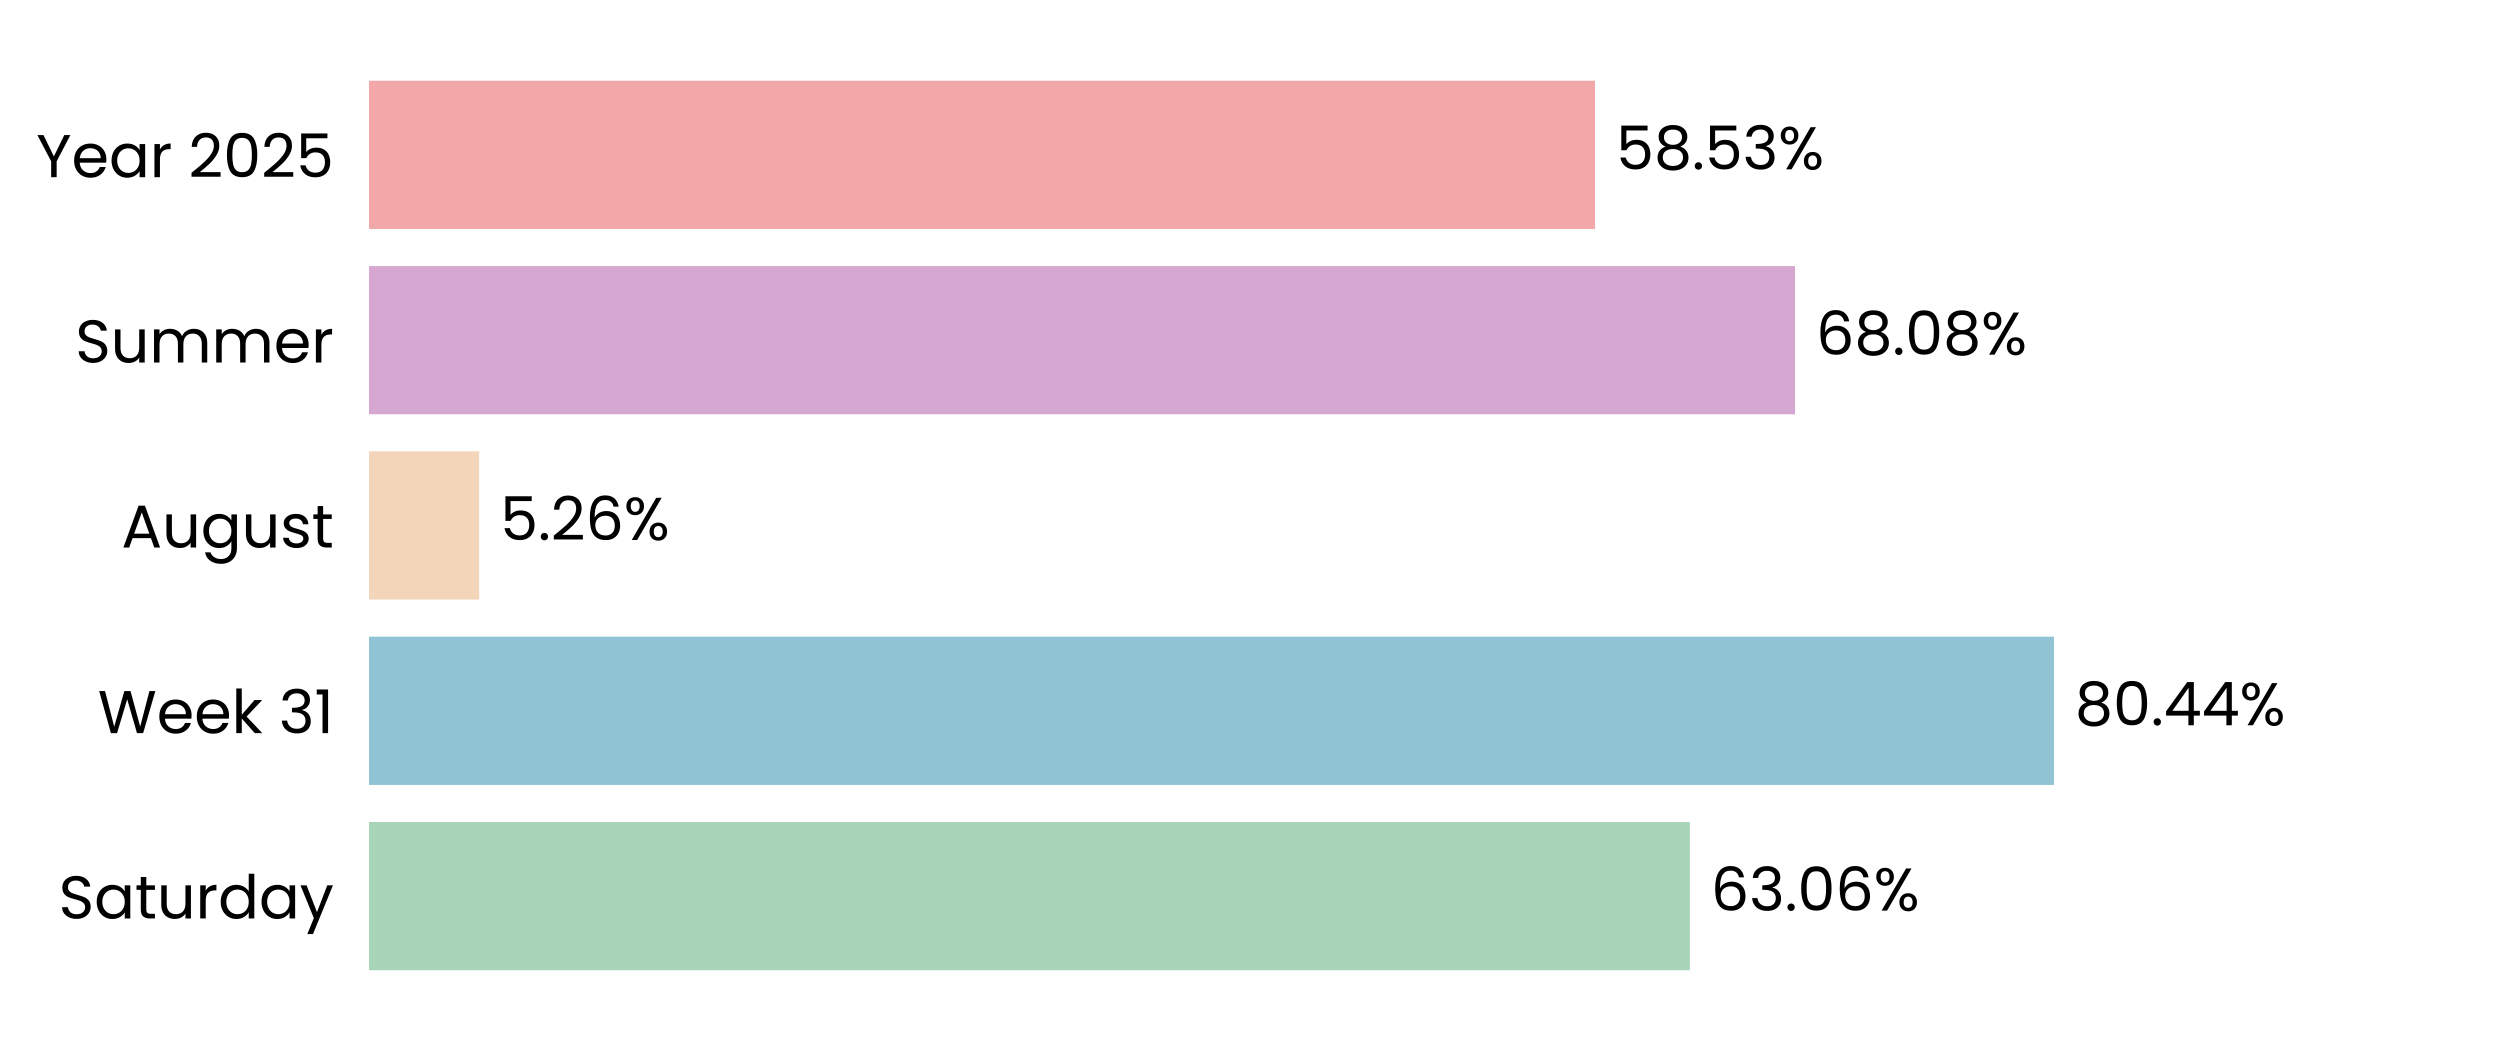
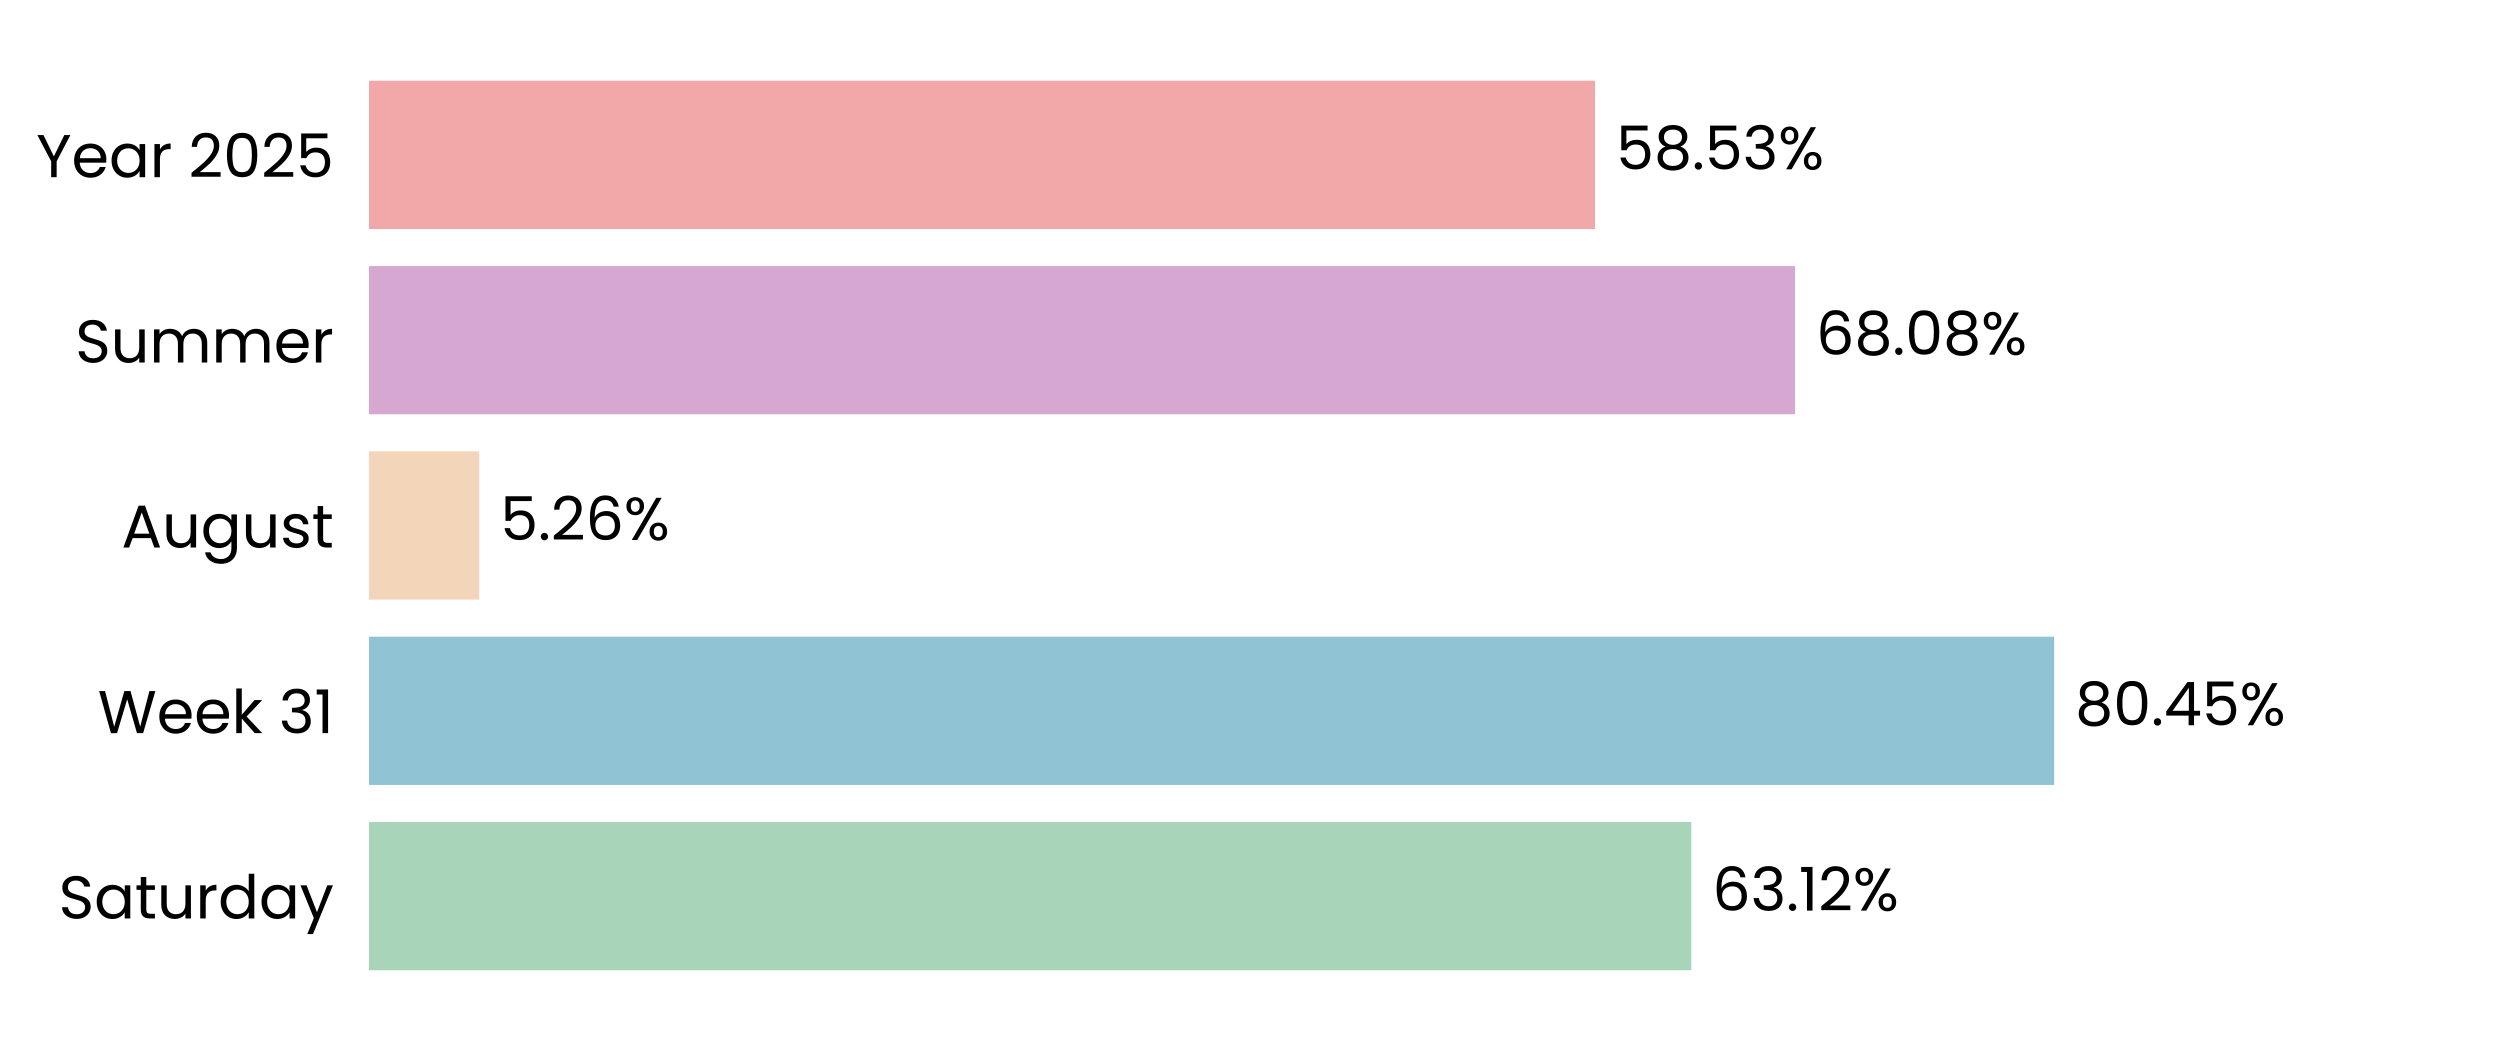
<svg xmlns="http://www.w3.org/2000/svg" xmlns:xlink="http://www.w3.org/1999/xlink" width="496.691pt" height="208.8pt" viewBox="0 0 496.691 208.8" version="1.1">
  <defs>
    <style type="text/css">*{stroke-linejoin: round; stroke-linecap: butt}</style>
  </defs>
  <g id="figure_1">
    <g id="patch_1">
      <path d="M 0 208.8  L 496.691 208.8  L 496.691 0  L 0 0  L 0 208.8  z " style="fill: none" />
    </g>
    <g id="axes_1">
      <g id="patch_2">
        <path d="M 73.311 201.6  L 489.491 201.6  L 489.491 7.2  L 73.311 7.2  L 73.311 201.6  z " style="fill: none" />
      </g>
      <g id="patch_3">
-         <path d="M 73.311 192.764  L 335.736 192.764  L 335.736 163.309  L 73.311 163.309  z " clip-path="url(#p8c3a5b0845)" style="fill: #a8d5ba" />
+         <path d="M 73.311 192.764  L 336.025 192.764  L 336.025 163.309  L 73.311 163.309  z " clip-path="url(#p83f4b9262c)" style="fill: #a8d5ba" />
      </g>
      <g id="patch_4">
-         <path d="M 73.311 155.945  L 408.072 155.945  L 408.072 126.491  L 73.311 126.491  z " clip-path="url(#p8c3a5b0845)" style="fill: #90c3d4" />
+         <path d="M 73.311 155.945  L 408.113 155.945  L 408.113 126.491  L 73.311 126.491  z " clip-path="url(#p83f4b9262c)" style="fill: #90c3d4" />
      </g>
      <g id="patch_5">
-         <path d="M 73.311 119.127  L 95.202 119.127  L 95.202 89.673  L 73.311 89.673  z " clip-path="url(#p8c3a5b0845)" style="fill: #f3d6ba" />
+         <path d="M 73.311 119.127  L 95.211 119.127  L 95.211 89.673  L 73.311 89.673  z " clip-path="url(#p83f4b9262c)" style="fill: #f3d6ba" />
      </g>
      <g id="patch_6">
-         <path d="M 73.311 82.309  L 356.633 82.309  L 356.633 52.855  L 73.311 52.855  z " clip-path="url(#p8c3a5b0845)" style="fill: #d6a8d1" />
+         <path d="M 73.311 82.309  L 356.636 82.309  L 356.636 52.855  L 73.311 52.855  z " clip-path="url(#p83f4b9262c)" style="fill: #d6a8d1" />
      </g>
      <g id="patch_7">
-         <path d="M 73.311 45.491  L 316.897 45.491  L 316.897 16.036  L 73.311 16.036  z " clip-path="url(#p8c3a5b0845)" style="fill: #f2a8a8" />
+         <path d="M 73.311 45.491  L 316.898 45.491  L 316.898 16.036  L 73.311 16.036  z " clip-path="url(#p83f4b9262c)" style="fill: #f2a8a8" />
      </g>
      <g id="matplotlib.axis_1">
        <g id="ytick_1">
          <g id="text_1">
            <g transform="translate(11.65312 182.4764) scale(0.12 -0.12)">
              <defs>
                <path id="Poppins-Regular-53" d="M 1907 -45  Q 1466 -45 1117 112  Q 768 269 569 547  Q 371 826 365 1190  L 986 1190  Q 1018 877 1245 662  Q 1472 448 1907 448  Q 2323 448 2563 656  Q 2803 864 2803 1190  Q 2803 1446 2662 1606  Q 2522 1766 2310 1849  Q 2099 1933 1741 2029  Q 1299 2144 1033 2259  Q 768 2374 579 2620  Q 390 2867 390 3283  Q 390 3648 576 3929  Q 762 4211 1098 4364  Q 1434 4518 1869 4518  Q 2496 4518 2896 4204  Q 3296 3891 3347 3373  L 2707 3373  Q 2675 3629 2438 3824  Q 2202 4019 1811 4019  Q 1446 4019 1216 3830  Q 986 3642 986 3302  Q 986 3059 1123 2905  Q 1261 2752 1462 2672  Q 1664 2592 2029 2490  Q 2470 2368 2739 2249  Q 3008 2131 3200 1884  Q 3392 1638 3392 1216  Q 3392 890 3219 602  Q 3046 314 2707 134  Q 2368 -45 1907 -45  z " transform="scale(0.015625)" />
                <path id="Poppins-Regular-61" d="M 275 1766  Q 275 2304 492 2710  Q 710 3117 1091 3341  Q 1472 3565 1939 3565  Q 2400 3565 2739 3366  Q 3078 3168 3245 2867  L 3245 3507  L 3834 3507  L 3834 0  L 3245 0  L 3245 653  Q 3072 346 2729 144  Q 2387 -58 1933 -58  Q 1466 -58 1088 172  Q 710 403 492 819  Q 275 1235 275 1766  z M 3245 1760  Q 3245 2157 3085 2451  Q 2925 2746 2653 2902  Q 2381 3059 2054 3059  Q 1728 3059 1459 2905  Q 1190 2752 1030 2457  Q 870 2163 870 1766  Q 870 1363 1030 1065  Q 1190 768 1459 611  Q 1728 454 2054 454  Q 2381 454 2653 611  Q 2925 768 3085 1065  Q 3245 1363 3245 1760  z " transform="scale(0.015625)" />
                <path id="Poppins-Regular-74" d="M 1203 3027  L 1203 960  Q 1203 704 1312 598  Q 1421 493 1690 493  L 2118 493  L 2118 0  L 1594 0  Q 1107 0 864 224  Q 621 448 621 960  L 621 3027  L 166 3027  L 166 3507  L 621 3507  L 621 4390  L 1203 4390  L 1203 3507  L 2118 3507  L 2118 3027  L 1203 3027  z " transform="scale(0.015625)" />
                <path id="Poppins-Regular-75" d="M 3603 3507  L 3603 0  L 3021 0  L 3021 518  Q 2854 250 2556 99  Q 2259 -51 1901 -51  Q 1491 -51 1164 118  Q 838 288 649 627  Q 461 966 461 1453  L 461 3507  L 1037 3507  L 1037 1530  Q 1037 1011 1299 732  Q 1562 454 2016 454  Q 2483 454 2752 742  Q 3021 1030 3021 1581  L 3021 3507  L 3603 3507  z " transform="scale(0.015625)" />
                <path id="Poppins-Regular-72" d="M 1075 2938  Q 1229 3238 1513 3404  Q 1798 3571 2208 3571  L 2208 2970  L 2054 2970  Q 1075 2970 1075 1907  L 1075 0  L 493 0  L 493 3507  L 1075 3507  L 1075 2938  z " transform="scale(0.015625)" />
                <path id="Poppins-Regular-64" d="M 275 1766  Q 275 2304 492 2710  Q 710 3117 1091 3341  Q 1472 3565 1946 3565  Q 2355 3565 2707 3376  Q 3059 3187 3245 2880  L 3245 4736  L 3834 4736  L 3834 0  L 3245 0  L 3245 659  Q 3072 346 2733 144  Q 2394 -58 1939 -58  Q 1472 -58 1091 172  Q 710 403 492 819  Q 275 1235 275 1766  z M 3245 1760  Q 3245 2157 3085 2451  Q 2925 2746 2653 2902  Q 2381 3059 2054 3059  Q 1728 3059 1459 2905  Q 1190 2752 1030 2457  Q 870 2163 870 1766  Q 870 1363 1030 1065  Q 1190 768 1459 611  Q 1728 454 2054 454  Q 2381 454 2653 611  Q 2925 768 3085 1065  Q 3245 1363 3245 1760  z " transform="scale(0.015625)" />
                <path id="Poppins-Regular-79" d="M 3514 3507  L 1402 -1651  L 800 -1651  L 1491 38  L 77 3507  L 723 3507  L 1824 666  L 2912 3507  L 3514 3507  z " transform="scale(0.015625)" />
              </defs>
              <use xlink:href="#Poppins-Regular-53" />
              <use xlink:href="#Poppins-Regular-61" transform="translate(58.7 0)" />
              <use xlink:href="#Poppins-Regular-74" transform="translate(126.3 0)" />
              <use xlink:href="#Poppins-Regular-75" transform="translate(162.7 0)" />
              <use xlink:href="#Poppins-Regular-72" transform="translate(226.7 0)" />
              <use xlink:href="#Poppins-Regular-64" transform="translate(264 0)" />
              <use xlink:href="#Poppins-Regular-61" transform="translate(331.5999 0)" />
              <use xlink:href="#Poppins-Regular-79" transform="translate(399.1999 0)" />
            </g>
          </g>
        </g>
        <g id="ytick_2">
          <g id="text_2">
            <g transform="translate(19.42687 145.6582) scale(0.12 -0.12)">
              <defs>
                <path id="Poppins-Regular-57" d="M 6099 4461  L 4806 0  L 4154 0  L 3117 3590  L 2042 0  L 1395 -6  L 147 4461  L 768 4461  L 1741 678  L 2816 4461  L 3469 4461  L 4493 691  L 5472 4461  L 6099 4461  z " transform="scale(0.015625)" />
                <path id="Poppins-Regular-65" d="M 3693 1888  Q 3693 1722 3674 1536  L 870 1536  Q 902 1018 1225 726  Q 1549 435 2010 435  Q 2387 435 2640 611  Q 2893 787 2995 1082  L 3622 1082  Q 3482 576 3059 259  Q 2637 -58 2010 -58  Q 1510 -58 1116 166  Q 723 390 499 803  Q 275 1216 275 1760  Q 275 2304 492 2713  Q 710 3123 1104 3344  Q 1498 3565 2010 3565  Q 2509 3565 2893 3347  Q 3277 3130 3485 2749  Q 3693 2368 3693 1888  z M 3091 2010  Q 3091 2342 2944 2582  Q 2797 2822 2544 2947  Q 2291 3072 1984 3072  Q 1542 3072 1232 2790  Q 922 2509 877 2010  L 3091 2010  z " transform="scale(0.015625)" />
                <path id="Poppins-Regular-6b" d="M 2451 0  L 1075 1549  L 1075 0  L 493 0  L 493 4736  L 1075 4736  L 1075 1952  L 2426 3507  L 3238 3507  L 1587 1760  L 3245 0  L 2451 0  z " transform="scale(0.015625)" />
                <path id="Poppins-Regular-20" transform="scale(0.015625)" />
                <path id="Poppins-Regular-33" d="M 384 3462  Q 429 4051 838 4384  Q 1248 4717 1901 4717  Q 2336 4717 2653 4560  Q 2970 4403 3133 4134  Q 3296 3866 3296 3526  Q 3296 3130 3069 2842  Q 2842 2554 2477 2470  L 2477 2438  Q 2893 2336 3136 2035  Q 3379 1734 3379 1248  Q 3379 883 3212 592  Q 3046 301 2713 134  Q 2381 -32 1914 -32  Q 1235 -32 800 323  Q 365 678 314 1331  L 877 1331  Q 922 947 1190 704  Q 1459 461 1907 461  Q 2355 461 2588 694  Q 2822 928 2822 1299  Q 2822 1779 2502 1990  Q 2182 2202 1536 2202  L 1389 2202  L 1389 2688  L 1542 2688  Q 2131 2694 2432 2883  Q 2733 3072 2733 3469  Q 2733 3808 2512 4013  Q 2291 4218 1882 4218  Q 1485 4218 1241 4013  Q 998 3808 954 3462  L 384 3462  z " transform="scale(0.015625)" />
                <path id="Poppins-Regular-31" d="M 243 4096  L 243 4627  L 1446 4627  L 1446 0  L 858 0  L 858 4096  L 243 4096  z " transform="scale(0.015625)" />
              </defs>
              <use xlink:href="#Poppins-Regular-57" />
              <use xlink:href="#Poppins-Regular-65" transform="translate(97.59999 0)" />
              <use xlink:href="#Poppins-Regular-65" transform="translate(159.6 0)" />
              <use xlink:href="#Poppins-Regular-6b" transform="translate(221.6 0)" />
              <use xlink:href="#Poppins-Regular-20" transform="translate(273.0999 0)" />
              <use xlink:href="#Poppins-Regular-33" transform="translate(299.7999 0)" />
              <use xlink:href="#Poppins-Regular-31" transform="translate(358.6999 0)" />
            </g>
          </g>
        </g>
        <g id="ytick_3">
          <g id="text_3">
            <g transform="translate(24.11812 108.78) scale(0.12 -0.12)">
              <defs>
                <path id="Poppins-Regular-41" d="M 3130 992  L 1184 992  L 826 0  L 211 0  L 1824 4435  L 2496 4435  L 4102 0  L 3488 0  L 3130 992  z M 2963 1466  L 2157 3718  L 1350 1466  L 2963 1466  z " transform="scale(0.015625)" />
                <path id="Poppins-Regular-67" d="M 1939 3565  Q 2394 3565 2736 3366  Q 3078 3168 3245 2867  L 3245 3507  L 3834 3507  L 3834 -77  Q 3834 -557 3629 -931  Q 3424 -1306 3043 -1517  Q 2662 -1728 2157 -1728  Q 1466 -1728 1005 -1401  Q 544 -1075 461 -512  L 1037 -512  Q 1133 -832 1433 -1027  Q 1734 -1222 2157 -1222  Q 2637 -1222 2941 -921  Q 3245 -621 3245 -77  L 3245 659  Q 3072 352 2733 147  Q 2394 -58 1939 -58  Q 1472 -58 1091 172  Q 710 403 492 819  Q 275 1235 275 1766  Q 275 2304 492 2710  Q 710 3117 1091 3341  Q 1472 3565 1939 3565  z M 3245 1760  Q 3245 2157 3085 2451  Q 2925 2746 2653 2902  Q 2381 3059 2054 3059  Q 1728 3059 1459 2905  Q 1190 2752 1030 2457  Q 870 2163 870 1766  Q 870 1363 1030 1065  Q 1190 768 1459 611  Q 1728 454 2054 454  Q 2381 454 2653 611  Q 2925 768 3085 1065  Q 3245 1363 3245 1760  z " transform="scale(0.015625)" />
                <path id="Poppins-Regular-73" d="M 1734 -58  Q 1331 -58 1011 80  Q 691 218 505 464  Q 320 710 301 1030  L 902 1030  Q 928 768 1149 601  Q 1370 435 1728 435  Q 2061 435 2253 582  Q 2445 730 2445 954  Q 2445 1184 2240 1296  Q 2035 1408 1606 1517  Q 1216 1619 969 1724  Q 723 1830 547 2038  Q 371 2246 371 2586  Q 371 2854 531 3078  Q 691 3302 985 3433  Q 1280 3565 1658 3565  Q 2240 3565 2598 3270  Q 2957 2976 2982 2464  L 2400 2464  Q 2381 2739 2179 2905  Q 1978 3072 1638 3072  Q 1325 3072 1139 2937  Q 954 2803 954 2586  Q 954 2413 1066 2301  Q 1178 2189 1347 2121  Q 1517 2054 1818 1971  Q 2195 1869 2432 1769  Q 2669 1670 2838 1472  Q 3008 1274 3014 954  Q 3014 666 2854 435  Q 2694 205 2403 73  Q 2112 -58 1734 -58  z " transform="scale(0.015625)" />
              </defs>
              <use xlink:href="#Poppins-Regular-41" />
              <use xlink:href="#Poppins-Regular-75" transform="translate(67.39999 0)" />
              <use xlink:href="#Poppins-Regular-67" transform="translate(131.4 0)" />
              <use xlink:href="#Poppins-Regular-75" transform="translate(199 0)" />
              <use xlink:href="#Poppins-Regular-73" transform="translate(263 0)" />
              <use xlink:href="#Poppins-Regular-74" transform="translate(315.2 0)" />
            </g>
          </g>
        </g>
        <g id="ytick_4">
          <g id="text_4">
            <g transform="translate(14.95125 72.02182) scale(0.12 -0.12)">
              <defs>
                <path id="Poppins-Regular-6d" d="M 4710 3571  Q 5120 3571 5440 3401  Q 5760 3232 5945 2893  Q 6131 2554 6131 2067  L 6131 0  L 5555 0  L 5555 1984  Q 5555 2509 5296 2787  Q 5037 3066 4595 3066  Q 4141 3066 3872 2774  Q 3603 2483 3603 1933  L 3603 0  L 3027 0  L 3027 1984  Q 3027 2509 2768 2787  Q 2509 3066 2067 3066  Q 1613 3066 1344 2774  Q 1075 2483 1075 1933  L 1075 0  L 493 0  L 493 3507  L 1075 3507  L 1075 3002  Q 1248 3277 1539 3424  Q 1830 3571 2182 3571  Q 2624 3571 2963 3372  Q 3302 3174 3469 2790  Q 3616 3162 3955 3366  Q 4294 3571 4710 3571  z " transform="scale(0.015625)" />
              </defs>
              <use xlink:href="#Poppins-Regular-53" />
              <use xlink:href="#Poppins-Regular-75" transform="translate(58.7 0)" />
              <use xlink:href="#Poppins-Regular-6d" transform="translate(122.7 0)" />
              <use xlink:href="#Poppins-Regular-6d" transform="translate(225.7 0)" />
              <use xlink:href="#Poppins-Regular-65" transform="translate(328.7 0)" />
              <use xlink:href="#Poppins-Regular-72" transform="translate(390.6999 0)" />
            </g>
          </g>
        </g>
        <g id="ytick_5">
          <g id="text_5">
            <g transform="translate(7.2 35.20364) scale(0.12 -0.12)">
              <defs>
                <path id="Poppins-Regular-59" d="M 3616 4461  L 2163 1683  L 2163 0  L 1581 0  L 1581 1683  L 122 4461  L 768 4461  L 1869 2202  L 2970 4461  L 3616 4461  z " transform="scale(0.015625)" />
                <path id="Poppins-Regular-32" d="M 326 467  Q 1139 1120 1600 1539  Q 2061 1958 2377 2416  Q 2694 2874 2694 3315  Q 2694 3731 2492 3971  Q 2291 4211 1843 4211  Q 1408 4211 1168 3939  Q 928 3667 909 3213  L 346 3213  Q 371 3930 780 4320  Q 1190 4710 1837 4710  Q 2496 4710 2883 4345  Q 3270 3981 3270 3341  Q 3270 2810 2953 2307  Q 2637 1805 2233 1424  Q 1830 1043 1203 538  L 3405 538  L 3405 51  L 326 51  L 326 467  z " transform="scale(0.015625)" />
                <path id="Poppins-Regular-30" d="M 397 2362  Q 397 3462 755 4080  Q 1114 4698 2010 4698  Q 2899 4698 3257 4080  Q 3616 3462 3616 2362  Q 3616 1242 3257 621  Q 2899 0 2010 0  Q 1114 0 755 621  Q 397 1242 397 2362  z M 3040 2362  Q 3040 2918 2966 3305  Q 2893 3693 2665 3929  Q 2438 4166 2010 4166  Q 1574 4166 1347 3929  Q 1120 3693 1046 3305  Q 973 2918 973 2362  Q 973 1786 1046 1395  Q 1120 1005 1347 768  Q 1574 531 2010 531  Q 2438 531 2665 768  Q 2893 1005 2966 1395  Q 3040 1786 3040 2362  z " transform="scale(0.015625)" />
                <path id="Poppins-Regular-35" d="M 3347 4122  L 1101 4122  L 1101 2662  Q 1248 2867 1536 2998  Q 1824 3130 2157 3130  Q 2688 3130 3021 2909  Q 3354 2688 3498 2339  Q 3642 1990 3642 1600  Q 3642 1139 3469 774  Q 3296 410 2941 198  Q 2586 -13 2061 -13  Q 1389 -13 973 332  Q 557 678 467 1254  L 1037 1254  Q 1120 890 1389 685  Q 1658 480 2067 480  Q 2573 480 2829 784  Q 3085 1088 3085 1587  Q 3085 2086 2829 2358  Q 2573 2630 2074 2630  Q 1734 2630 1481 2467  Q 1229 2304 1114 2022  L 563 2022  L 563 4634  L 3347 4634  L 3347 4122  z " transform="scale(0.015625)" />
              </defs>
              <use xlink:href="#Poppins-Regular-59" />
              <use xlink:href="#Poppins-Regular-65" transform="translate(58.39999 0)" />
              <use xlink:href="#Poppins-Regular-61" transform="translate(120.4 0)" />
              <use xlink:href="#Poppins-Regular-72" transform="translate(188 0)" />
              <use xlink:href="#Poppins-Regular-20" transform="translate(225.3 0)" />
              <use xlink:href="#Poppins-Regular-32" transform="translate(252 0)" />
              <use xlink:href="#Poppins-Regular-30" transform="translate(309.4999 0)" />
              <use xlink:href="#Poppins-Regular-32" transform="translate(372.2999 0)" />
              <use xlink:href="#Poppins-Regular-35" transform="translate(429.7999 0)" />
            </g>
          </g>
        </g>
      </g>
      <g id="text_6">
-         <g transform="translate(339.8977 180.9164) scale(0.12 -0.12)">
+         <g transform="translate(340.1867 180.9164) scale(0.12 -0.12)">
          <defs>
            <path id="Poppins-Regular-36" d="M 2976 3526  Q 2835 4237 2099 4237  Q 1530 4237 1248 3798  Q 966 3360 973 2355  Q 1120 2688 1462 2877  Q 1805 3066 2227 3066  Q 2886 3066 3280 2656  Q 3674 2246 3674 1523  Q 3674 1088 3504 742  Q 3334 397 2992 192  Q 2650 -13 2163 -13  Q 1504 -13 1133 281  Q 762 576 614 1094  Q 467 1613 467 2374  Q 467 4723 2106 4723  Q 2733 4723 3091 4384  Q 3450 4045 3514 3526  L 2976 3526  z M 2106 2573  Q 1830 2573 1587 2461  Q 1344 2349 1193 2121  Q 1043 1894 1043 1568  Q 1043 1082 1324 778  Q 1606 474 2131 474  Q 2579 474 2844 752  Q 3110 1030 3110 1504  Q 3110 2003 2854 2288  Q 2598 2573 2106 2573  z " transform="scale(0.015625)" />
            <path id="Poppins-Regular-2e" d="M 678 -38  Q 512 -38 397 77  Q 282 192 282 358  Q 282 525 397 640  Q 512 755 678 755  Q 838 755 950 640  Q 1062 525 1062 358  Q 1062 192 950 77  Q 838 -38 678 -38  z " transform="scale(0.015625)" />
            <path id="Poppins-Regular-25" d="M 269 3584  Q 269 4019 531 4278  Q 794 4538 1203 4538  Q 1613 4538 1875 4278  Q 2138 4019 2138 3584  Q 2138 3142 1875 2883  Q 1613 2624 1203 2624  Q 794 2624 531 2883  Q 269 3142 269 3584  z M 4006 4467  L 1414 0  L 838 0  L 3430 4467  L 4006 4467  z M 1203 4179  Q 986 4179 861 4028  Q 736 3878 736 3584  Q 736 3290 861 3136  Q 986 2982 1203 2982  Q 1421 2982 1549 3139  Q 1677 3296 1677 3584  Q 1677 3878 1549 4028  Q 1421 4179 1203 4179  z M 2720 883  Q 2720 1325 2982 1584  Q 3245 1843 3654 1843  Q 4064 1843 4323 1584  Q 4582 1325 4582 883  Q 4582 448 4323 185  Q 4064 -77 3654 -77  Q 3245 -77 2982 182  Q 2720 442 2720 883  z M 3648 1478  Q 3430 1478 3302 1328  Q 3174 1178 3174 883  Q 3174 595 3302 444  Q 3430 294 3648 294  Q 3866 294 3994 444  Q 4122 595 4122 883  Q 4122 1178 3994 1328  Q 3866 1478 3648 1478  z " transform="scale(0.015625)" />
          </defs>
          <use xlink:href="#Poppins-Regular-36" />
          <use xlink:href="#Poppins-Regular-33" transform="translate(63.49999 0)" />
          <use xlink:href="#Poppins-Regular-2e" transform="translate(122.4 0)" />
-           <use xlink:href="#Poppins-Regular-30" transform="translate(143.4 0)" />
-           <use xlink:href="#Poppins-Regular-36" transform="translate(206.2 0)" />
-           <use xlink:href="#Poppins-Regular-25" transform="translate(269.6999 0)" />
+           <use xlink:href="#Poppins-Regular-31" transform="translate(143.4 0)" />
+           <use xlink:href="#Poppins-Regular-32" transform="translate(175.3999 0)" />
+           <use xlink:href="#Poppins-Regular-25" transform="translate(232.8999 0)" />
        </g>
      </g>
      <g id="text_7">
-         <g transform="translate(412.2337 144.0982) scale(0.12 -0.12)">
+         <g transform="translate(412.275 144.0982) scale(0.12 -0.12)">
          <defs>
            <path id="Poppins-Regular-38" d="M 1242 2406  Q 883 2547 691 2816  Q 499 3085 499 3469  Q 499 3814 672 4092  Q 845 4371 1187 4534  Q 1530 4698 2016 4698  Q 2502 4698 2844 4534  Q 3187 4371 3363 4092  Q 3539 3814 3539 3469  Q 3539 3098 3340 2819  Q 3142 2541 2797 2406  Q 3194 2285 3427 1981  Q 3661 1677 3661 1248  Q 3661 832 3456 521  Q 3251 211 2876 41  Q 2502 -128 2016 -128  Q 1530 -128 1162 41  Q 794 211 589 521  Q 384 832 384 1248  Q 384 1677 614 1984  Q 845 2291 1242 2406  z M 2976 3398  Q 2976 3789 2720 4000  Q 2464 4211 2016 4211  Q 1574 4211 1318 4000  Q 1062 3789 1062 3392  Q 1062 3034 1328 2816  Q 1594 2598 2016 2598  Q 2445 2598 2710 2819  Q 2976 3040 2976 3398  z M 2016 2150  Q 1542 2150 1241 1929  Q 941 1709 941 1267  Q 941 858 1232 608  Q 1523 358 2016 358  Q 2509 358 2797 608  Q 3085 858 3085 1267  Q 3085 1696 2790 1923  Q 2496 2150 2016 2150  z " transform="scale(0.015625)" />
            <path id="Poppins-Regular-34" d="M 256 1030  L 256 1472  L 2502 4582  L 3200 4582  L 3200 1536  L 3840 1536  L 3840 1030  L 3200 1030  L 3200 0  L 2624 0  L 2624 1030  L 256 1030  z M 2650 3974  L 928 1536  L 2650 1536  L 2650 3974  z " transform="scale(0.015625)" />
          </defs>
          <use xlink:href="#Poppins-Regular-38" />
          <use xlink:href="#Poppins-Regular-30" transform="translate(63.09999 0)" />
          <use xlink:href="#Poppins-Regular-2e" transform="translate(125.9 0)" />
          <use xlink:href="#Poppins-Regular-34" transform="translate(146.9 0)" />
-           <use xlink:href="#Poppins-Regular-34" transform="translate(209.8 0)" />
-           <use xlink:href="#Poppins-Regular-25" transform="translate(272.7 0)" />
+           <use xlink:href="#Poppins-Regular-35" transform="translate(209.8 0)" />
+           <use xlink:href="#Poppins-Regular-25" transform="translate(272.5999 0)" />
        </g>
      </g>
      <g id="text_8">
-         <g transform="translate(99.36352 107.28) scale(0.12 -0.12)">
+         <g transform="translate(99.37284 107.28) scale(0.12 -0.12)">
          <use xlink:href="#Poppins-Regular-35" />
          <use xlink:href="#Poppins-Regular-2e" transform="translate(62.79999 0)" />
          <use xlink:href="#Poppins-Regular-32" transform="translate(83.79997 0)" />
          <use xlink:href="#Poppins-Regular-36" transform="translate(141.3 0)" />
          <use xlink:href="#Poppins-Regular-25" transform="translate(204.7999 0)" />
        </g>
      </g>
      <g id="text_9">
-         <g transform="translate(360.7946 70.46182) scale(0.12 -0.12)">
+         <g transform="translate(360.7978 70.46182) scale(0.12 -0.12)">
          <use xlink:href="#Poppins-Regular-36" />
          <use xlink:href="#Poppins-Regular-38" transform="translate(63.49999 0)" />
          <use xlink:href="#Poppins-Regular-2e" transform="translate(126.6 0)" />
          <use xlink:href="#Poppins-Regular-30" transform="translate(147.6 0)" />
          <use xlink:href="#Poppins-Regular-38" transform="translate(210.3999 0)" />
          <use xlink:href="#Poppins-Regular-25" transform="translate(273.4999 0)" />
        </g>
      </g>
      <g id="text_10">
-         <g transform="translate(321.0587 33.64364) scale(0.12 -0.12)">
+         <g transform="translate(321.0595 33.64364) scale(0.12 -0.12)">
          <use xlink:href="#Poppins-Regular-35" />
          <use xlink:href="#Poppins-Regular-38" transform="translate(62.79999 0)" />
          <use xlink:href="#Poppins-Regular-2e" transform="translate(125.9 0)" />
          <use xlink:href="#Poppins-Regular-35" transform="translate(146.9 0)" />
          <use xlink:href="#Poppins-Regular-33" transform="translate(209.7 0)" />
          <use xlink:href="#Poppins-Regular-25" transform="translate(268.5999 0)" />
        </g>
      </g>
    </g>
  </g>
  <defs>
-     <clipPath id="p8c3a5b0845">
+     <clipPath id="p83f4b9262c">
      <rect x="73.311" y="7.2" width="416.18" height="194.4" />
    </clipPath>
  </defs>
</svg>
